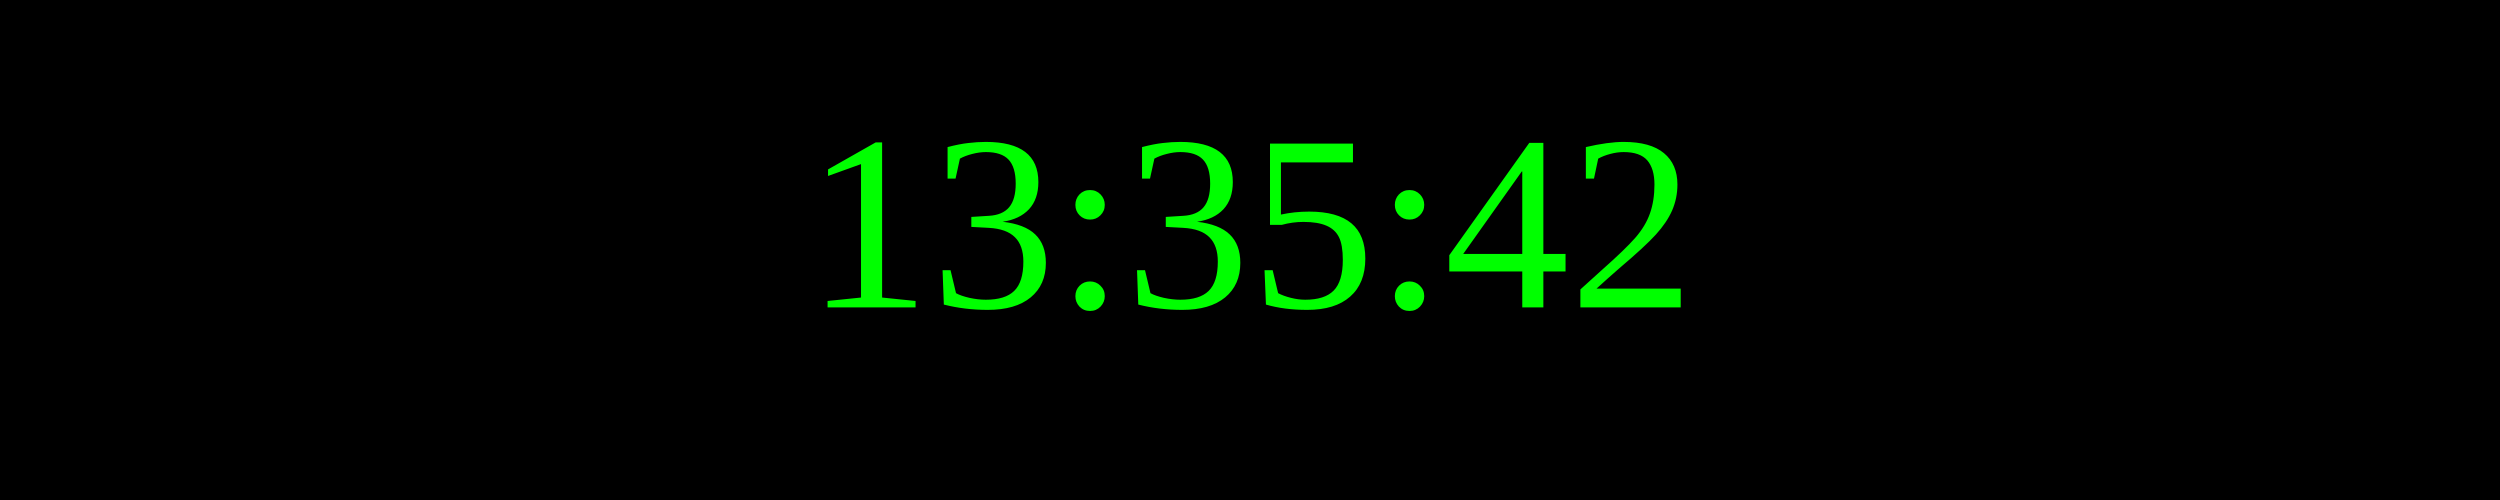
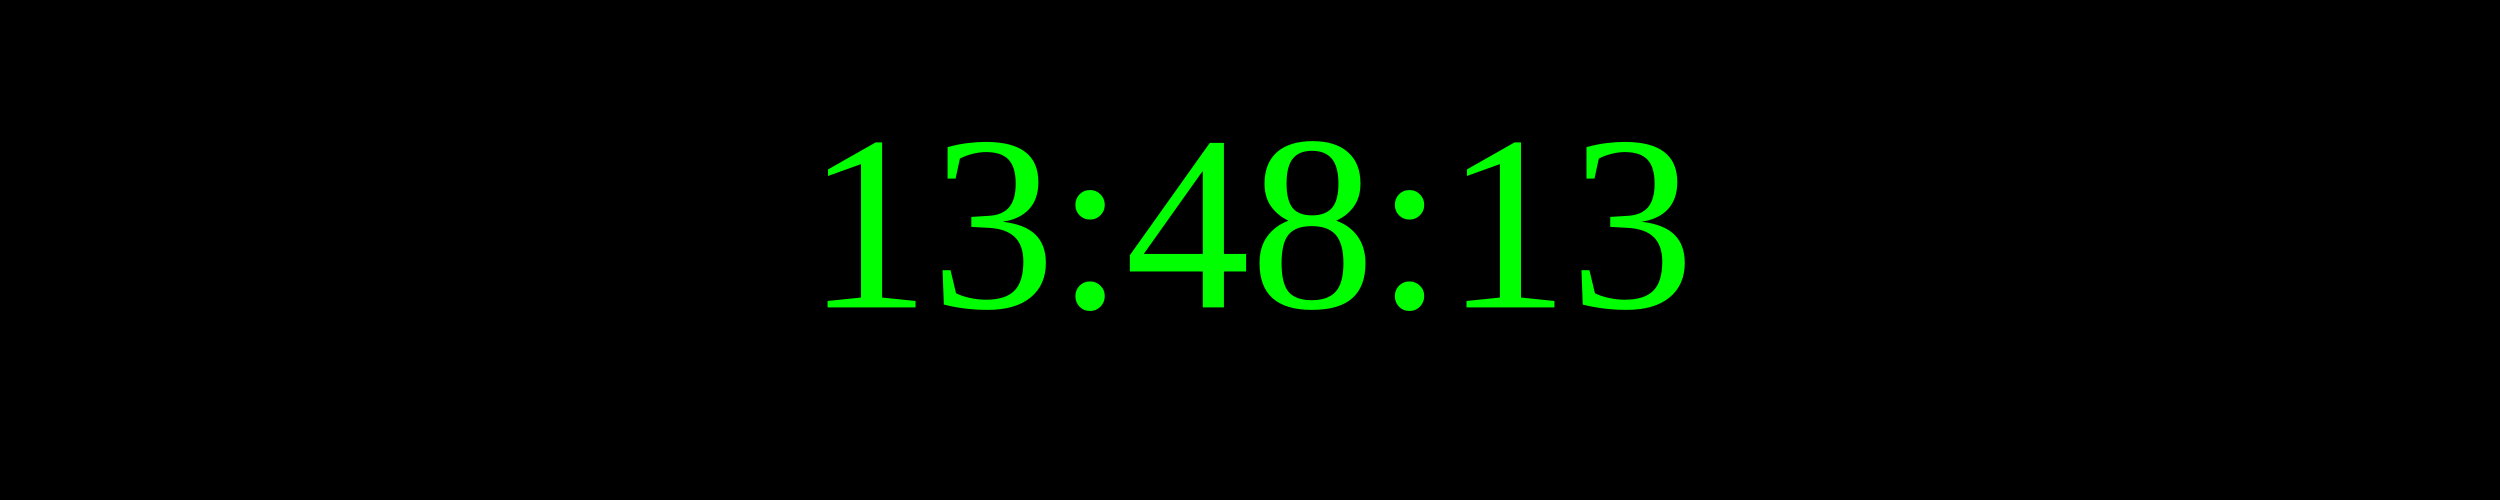
<svg xmlns="http://www.w3.org/2000/svg" width="250" height="50">
  <rect width="100%" height="100%" fill="black" />
  <text x="50%" y="50%" font-size="25" fill="lime" text-anchor="middle" dominant-baseline="middle">
- 13:35:42
+ 13:48:13
</text>
</svg>
